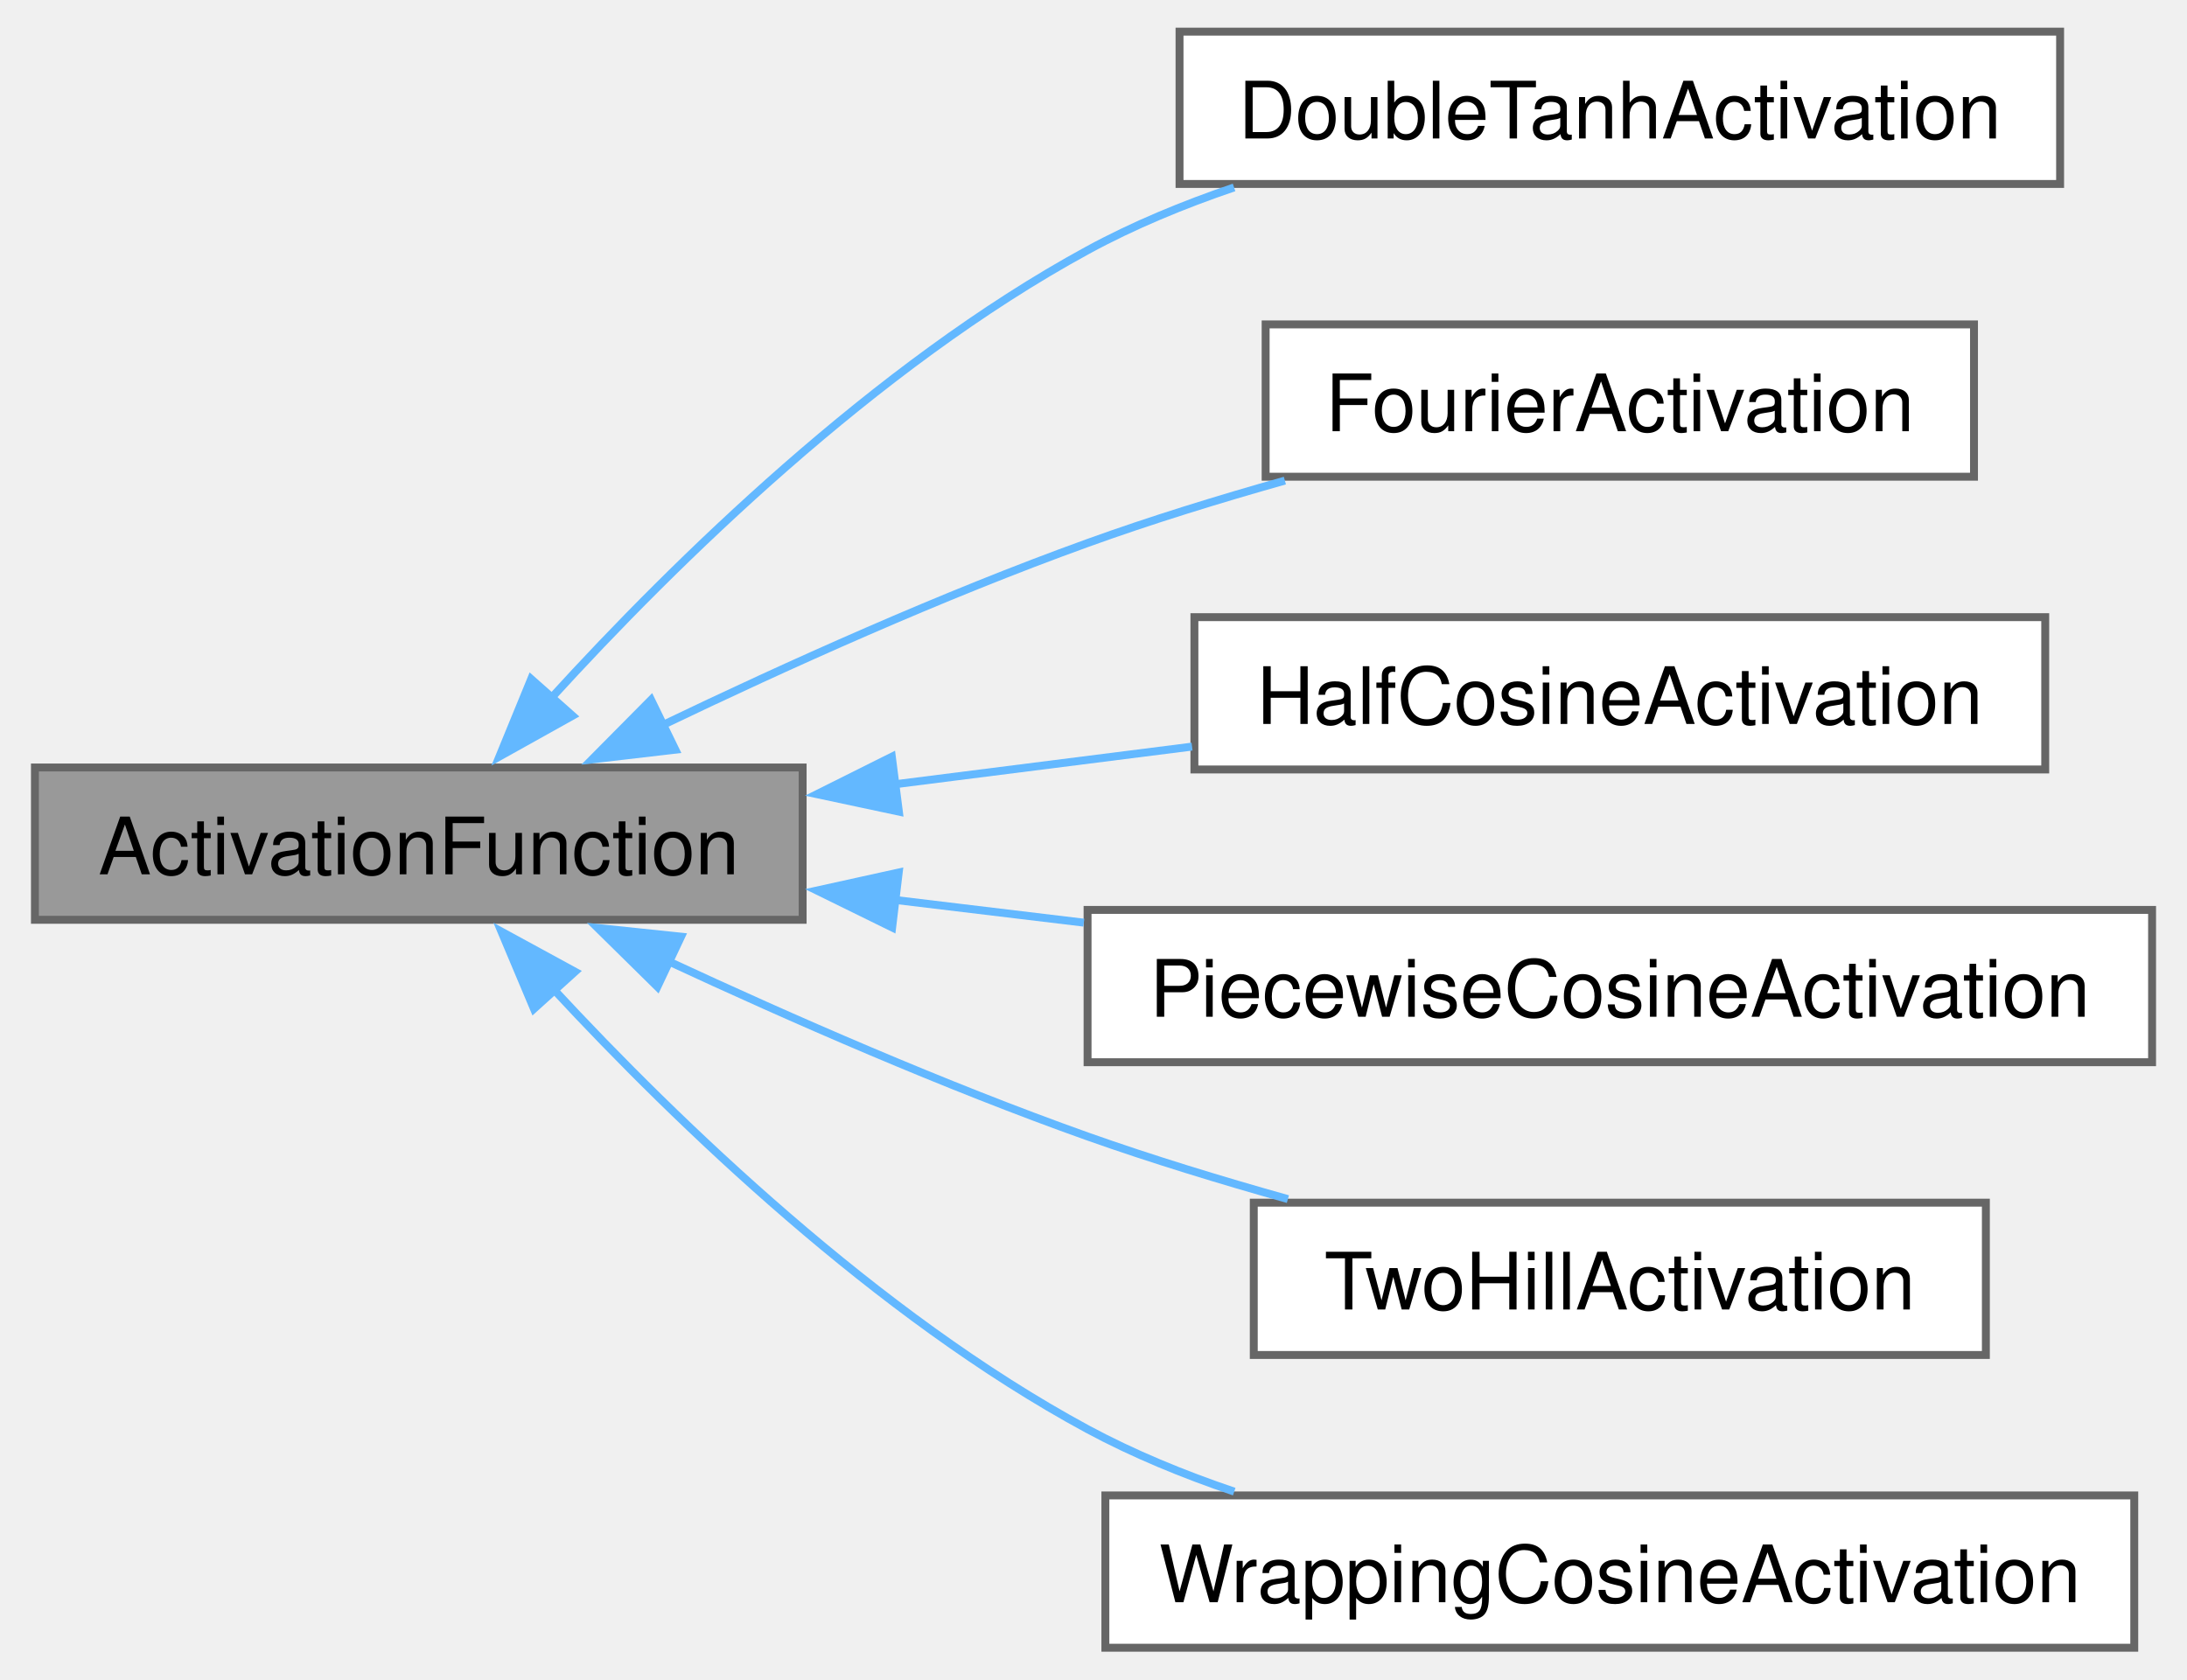
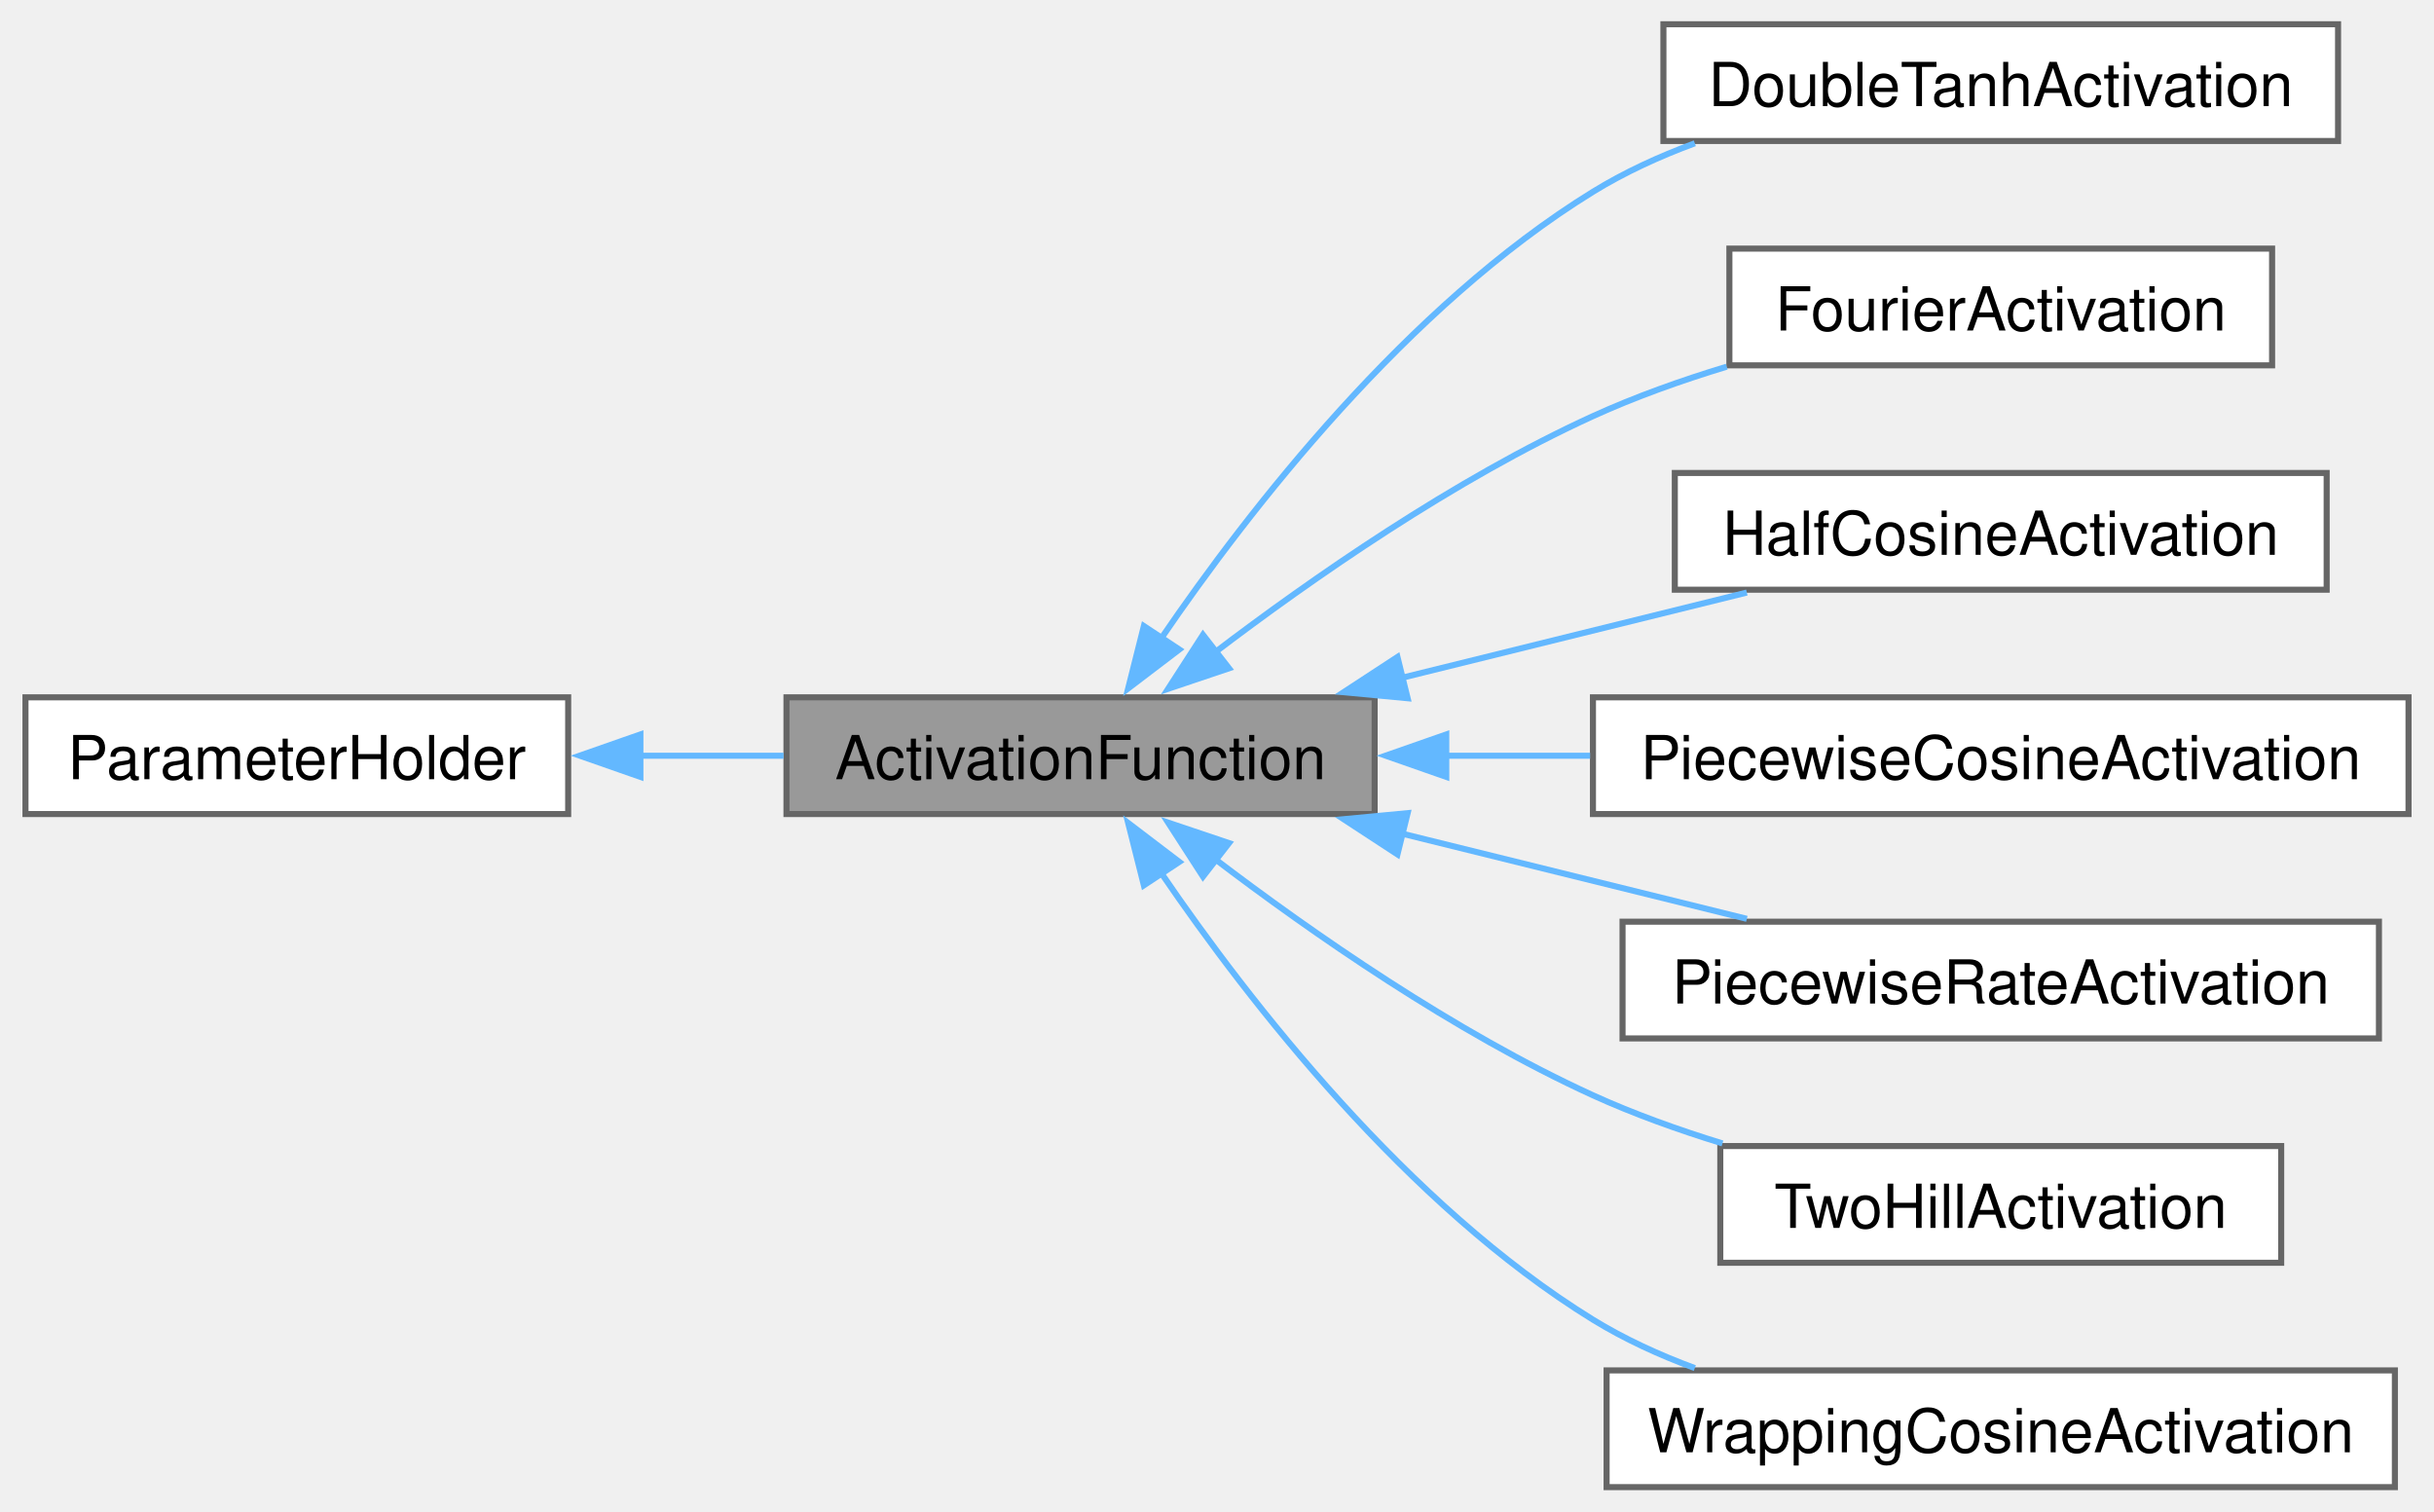
- <svg xmlns="http://www.w3.org/2000/svg" xmlns:xlink="http://www.w3.org/1999/xlink" width="276pt" height="212pt" viewBox="0.00 0.00 275.50 212.25">
-   <g id="graph0" class="graph" transform="scale(1 1) rotate(0) translate(4 208.25)">
+ <svg xmlns="http://www.w3.org/2000/svg" xmlns:xlink="http://www.w3.org/1999/xlink" width="401pt" height="249pt" viewBox="0.00 0.00 401.00 249.25">
+   <g id="graph0" class="graph" transform="scale(1 1) rotate(0) translate(4 245.25)">
    <g id="Node000001" class="node">
      <g id="a_Node000001">
        <a xlink:title="Base class for activation functions.">
-           <polygon fill="#999999" stroke="#666666" points="97,-111.25 0,-111.25 0,-92 97,-92 97,-111.25" />
-           <text text-anchor="middle" x="48.5" y="-97.75" font-family="Helvetica,sans-Serif" font-size="10.00">ActivationFunction</text>
+           <polygon fill="#999999" stroke="#666666" points="222.5,-130.25 125.5,-130.25 125.5,-111 222.5,-111 222.5,-130.25" />
+           <text text-anchor="middle" x="174" y="-116.75" font-family="Helvetica,sans-Serif" font-size="10.00">ActivationFunction</text>
+         </a>
+       </g>
+     </g>
+     <g id="Node000003" class="node">
+       <g id="a_Node000003">
+         <a xlink:href="class_double_tanh_activation.html" target="_top" xlink:title="Double tanh (systole/diastole sigmoid product) activation function.">
+           <polygon fill="white" stroke="#666666" points="381.38,-241.25 270.12,-241.25 270.12,-222 381.38,-222 381.38,-241.25" />
+           <text text-anchor="middle" x="325.75" y="-227.75" font-family="Helvetica,sans-Serif" font-size="10.00">DoubleTanhActivation</text>
+         </a>
+       </g>
+     </g>
+     <g id="edge2_Node000001_Node000003" class="edge">
+       <g id="a_edge2_Node000001_Node000003">
+         <a xlink:title=" ">
+           <path fill="none" stroke="#63b8ff" d="M187.34,-140.03C201.84,-161.25 227.84,-194.73 258.5,-213.62 263.67,-216.81 269.42,-219.45 275.3,-221.62" />
+           <polygon fill="#63b8ff" stroke="#63b8ff" points="190.28,-138.14 181.85,-131.72 184.44,-142 190.28,-138.14" />
+         </a>
+       </g>
+     </g>
+     <g id="Node000004" class="node">
+       <g id="a_Node000004">
+         <a xlink:href="class_fourier_activation.html" target="_top" xlink:title="Fourier series activation function.">
+           <polygon fill="white" stroke="#666666" points="370.5,-204.25 281,-204.25 281,-185 370.5,-185 370.5,-204.25" />
+           <text text-anchor="middle" x="325.75" y="-190.75" font-family="Helvetica,sans-Serif" font-size="10.00">FourierActivation</text>
+         </a>
+       </g>
+     </g>
+     <g id="edge3_Node000001_Node000004" class="edge">
+       <g id="a_edge3_Node000001_Node000004">
+         <a xlink:title=" ">
+           <path fill="none" stroke="#63b8ff" d="M195.91,-137.47C212.14,-149.83 235.67,-166.21 258.5,-176.62 265.44,-179.79 273.05,-182.5 280.56,-184.78" />
+           <polygon fill="#63b8ff" stroke="#63b8ff" points="198.48,-135.04 188.44,-131.66 194.19,-140.56 198.48,-135.04" />
+         </a>
+       </g>
+     </g>
+     <g id="Node000005" class="node">
+       <g id="a_Node000005">
+         <a xlink:href="class_half_cosine_activation.html" target="_top" xlink:title="Half cosine activation function.">
+           <polygon fill="white" stroke="#666666" points="379.5,-167.25 272,-167.25 272,-148 379.5,-148 379.5,-167.25" />
+           <text text-anchor="middle" x="325.75" y="-153.75" font-family="Helvetica,sans-Serif" font-size="10.00">HalfCosineActivation</text>
+         </a>
+       </g>
+     </g>
+     <g id="edge4_Node000001_Node000005" class="edge">
+       <g id="a_edge4_Node000001_Node000005">
+         <a xlink:title=" ">
+           <path fill="none" stroke="#63b8ff" d="M226.91,-133.45C245.56,-138.06 266.3,-143.18 283.88,-147.53" />
+           <polygon fill="#63b8ff" stroke="#63b8ff" points="227.94,-130.1 217.39,-131.1 226.26,-136.9 227.94,-130.1" />
+         </a>
+       </g>
+     </g>
+     <g id="Node000006" class="node">
+       <g id="a_Node000006">
+         <a xlink:href="class_piecewise_cosine_activation.html" target="_top" xlink:title="Piecewise cosine activation function.">
+           <polygon fill="white" stroke="#666666" points="393,-130.25 258.5,-130.25 258.5,-111 393,-111 393,-130.25" />
+           <text text-anchor="middle" x="325.75" y="-116.75" font-family="Helvetica,sans-Serif" font-size="10.00">PiecewiseCosineActivation</text>
+         </a>
+       </g>
+     </g>
+     <g id="edge5_Node000001_Node000006" class="edge">
+       <g id="a_edge5_Node000001_Node000006">
+         <a xlink:title=" ">
+           <path fill="none" stroke="#63b8ff" d="M234.09,-120.62C241.95,-120.62 250.05,-120.62 258.03,-120.62" />
+           <polygon fill="#63b8ff" stroke="#63b8ff" points="234.31,-117.13 224.31,-120.63 234.31,-124.13 234.31,-117.13" />
+         </a>
+       </g>
+     </g>
+     <g id="Node000007" class="node">
+       <g id="a_Node000007">
+         <a xlink:href="class_piecewise_rate_activation.html" target="_top" xlink:title="Piecewise-linear activation rate activation signal.">
+           <polygon fill="white" stroke="#666666" points="388.12,-93.25 263.38,-93.25 263.38,-74 388.12,-74 388.12,-93.25" />
+           <text text-anchor="middle" x="325.75" y="-79.75" font-family="Helvetica,sans-Serif" font-size="10.00">PiecewiseRateActivation</text>
+         </a>
+       </g>
+     </g>
+     <g id="edge6_Node000001_Node000007" class="edge">
+       <g id="a_edge6_Node000001_Node000007">
+         <a xlink:title=" ">
+           <path fill="none" stroke="#63b8ff" d="M226.91,-107.8C245.56,-103.19 266.3,-98.07 283.88,-93.72" />
+           <polygon fill="#63b8ff" stroke="#63b8ff" points="226.26,-104.35 217.39,-110.15 227.94,-111.15 226.26,-104.35" />
+         </a>
+       </g>
+     </g>
+     <g id="Node000008" class="node">
+       <g id="a_Node000008">
+         <a xlink:href="class_two_hill_activation.html" target="_top" xlink:title="Two hill activation function.">
+           <polygon fill="white" stroke="#666666" points="372,-56.25 279.5,-56.25 279.5,-37 372,-37 372,-56.25" />
+           <text text-anchor="middle" x="325.75" y="-42.75" font-family="Helvetica,sans-Serif" font-size="10.00">TwoHillActivation</text>
+         </a>
+       </g>
+     </g>
+     <g id="edge7_Node000001_Node000008" class="edge">
+       <g id="a_edge7_Node000001_Node000008">
+         <a xlink:title=" ">
+           <path fill="none" stroke="#63b8ff" d="M195.91,-103.78C212.14,-91.42 235.67,-75.04 258.5,-64.62 265.22,-61.56 272.58,-58.92 279.86,-56.68" />
+           <polygon fill="#63b8ff" stroke="#63b8ff" points="194.19,-100.69 188.44,-109.59 198.48,-106.21 194.19,-100.69" />
+         </a>
+       </g>
+     </g>
+     <g id="Node000009" class="node">
+       <g id="a_Node000009">
+         <a xlink:href="class_wrapping_cosine_activation.html" target="_top" xlink:title="Wrapping cosine activation function.">
+           <polygon fill="white" stroke="#666666" points="390.75,-19.25 260.75,-19.25 260.75,0 390.75,0 390.75,-19.25" />
+           <text text-anchor="middle" x="325.75" y="-5.75" font-family="Helvetica,sans-Serif" font-size="10.00">WrappingCosineActivation</text>
+         </a>
+       </g>
+     </g>
+     <g id="edge8_Node000001_Node000009" class="edge">
+       <g id="a_edge8_Node000001_Node000009">
+         <a xlink:title=" ">
+           <path fill="none" stroke="#63b8ff" d="M187.34,-101.22C201.84,-80 227.84,-46.52 258.5,-27.62 263.67,-24.44 269.42,-21.8 275.3,-19.63" />
+           <polygon fill="#63b8ff" stroke="#63b8ff" points="184.44,-99.25 181.85,-109.53 190.28,-103.11 184.44,-99.25" />
        </a>
      </g>
    </g>
    <g id="Node000002" class="node">
      <g id="a_Node000002">
-         <a xlink:href="class_double_tanh_activation.html" target="_top" xlink:title="Double tanh (systole/diastole sigmoid product) activation function.">
-           <polygon fill="white" stroke="#666666" points="255.88,-204.25 144.62,-204.25 144.62,-185 255.88,-185 255.88,-204.25" />
-           <text text-anchor="middle" x="200.25" y="-190.75" font-family="Helvetica,sans-Serif" font-size="10.00">DoubleTanhActivation</text>
+         <a xlink:href="class_parameter_holder.html" target="_top" xlink:title="Base class for chamber sub-components (activation functions, materials, active stress models) that ar...">
+           <polygon fill="white" stroke="#666666" points="89.5,-130.25 0,-130.25 0,-111 89.5,-111 89.5,-130.25" />
+           <text text-anchor="middle" x="44.75" y="-116.75" font-family="Helvetica,sans-Serif" font-size="10.00">ParameterHolder</text>
        </a>
      </g>
    </g>
    <g id="edge1_Node000001_Node000002" class="edge">
      <g id="a_edge1_Node000001_Node000002">
        <a xlink:title=" ">
-           <path fill="none" stroke="#63b8ff" d="M65.27,-120.06C80.83,-137.12 106.14,-162 133,-176.62 138.76,-179.76 145.1,-182.38 151.51,-184.56" />
-           <polygon fill="#63b8ff" stroke="#63b8ff" points="67.93,-117.79 58.68,-112.63 62.7,-122.43 67.93,-117.79" />
-         </a>
-       </g>
-     </g>
-     <g id="Node000003" class="node">
-       <g id="a_Node000003">
-         <a xlink:href="class_fourier_activation.html" target="_top" xlink:title="Fourier series activation function.">
-           <polygon fill="white" stroke="#666666" points="245,-167.25 155.5,-167.25 155.5,-148 245,-148 245,-167.25" />
-           <text text-anchor="middle" x="200.25" y="-153.75" font-family="Helvetica,sans-Serif" font-size="10.00">FourierActivation</text>
-         </a>
-       </g>
-     </g>
-     <g id="edge2_Node000001_Node000003" class="edge">
-       <g id="a_edge2_Node000001_Node000003">
-         <a xlink:title=" ">
-           <path fill="none" stroke="#63b8ff" d="M79.21,-116.56C94.94,-124.11 114.74,-133.04 133,-139.62 140.96,-142.5 149.6,-145.16 157.93,-147.51" />
-           <polygon fill="#63b8ff" stroke="#63b8ff" points="80.92,-113.5 70.39,-112.27 77.85,-119.8 80.92,-113.5" />
-         </a>
-       </g>
-     </g>
-     <g id="Node000004" class="node">
-       <g id="a_Node000004">
-         <a xlink:href="class_half_cosine_activation.html" target="_top" xlink:title="Half cosine activation function.">
-           <polygon fill="white" stroke="#666666" points="254,-130.25 146.5,-130.25 146.5,-111 254,-111 254,-130.25" />
-           <text text-anchor="middle" x="200.25" y="-116.75" font-family="Helvetica,sans-Serif" font-size="10.00">HalfCosineActivation</text>
-         </a>
-       </g>
-     </g>
-     <g id="edge3_Node000001_Node000004" class="edge">
-       <g id="a_edge3_Node000001_Node000004">
-         <a xlink:title=" ">
-           <path fill="none" stroke="#63b8ff" d="M108.5,-109.11C120.94,-110.69 133.99,-112.35 146.2,-113.89" />
-           <polygon fill="#63b8ff" stroke="#63b8ff" points="109.16,-105.67 98.8,-107.88 108.27,-112.61 109.16,-105.67" />
-         </a>
-       </g>
-     </g>
-     <g id="Node000005" class="node">
-       <g id="a_Node000005">
-         <a xlink:href="class_piecewise_cosine_activation.html" target="_top" xlink:title="Piecewise cosine activation function.">
-           <polygon fill="white" stroke="#666666" points="267.5,-93.25 133,-93.25 133,-74 267.5,-74 267.5,-93.25" />
-           <text text-anchor="middle" x="200.25" y="-79.75" font-family="Helvetica,sans-Serif" font-size="10.00">PiecewiseCosineActivation</text>
-         </a>
-       </g>
-     </g>
-     <g id="edge4_Node000001_Node000005" class="edge">
-       <g id="a_edge4_Node000001_Node000005">
-         <a xlink:title=" ">
-           <path fill="none" stroke="#63b8ff" d="M108.59,-94.52C116.45,-93.58 124.55,-92.6 132.53,-91.64" />
-           <polygon fill="#63b8ff" stroke="#63b8ff" points="108.31,-91.03 98.8,-95.7 109.14,-97.98 108.31,-91.03" />
-         </a>
-       </g>
-     </g>
-     <g id="Node000006" class="node">
-       <g id="a_Node000006">
-         <a xlink:href="class_two_hill_activation.html" target="_top" xlink:title="Two hill activation function.">
-           <polygon fill="white" stroke="#666666" points="246.5,-56.25 154,-56.25 154,-37 246.5,-37 246.5,-56.25" />
-           <text text-anchor="middle" x="200.25" y="-42.75" font-family="Helvetica,sans-Serif" font-size="10.00">TwoHillActivation</text>
-         </a>
-       </g>
-     </g>
-     <g id="edge5_Node000001_Node000006" class="edge">
-       <g id="a_edge5_Node000001_Node000006">
-         <a xlink:title=" ">
-           <path fill="none" stroke="#63b8ff" d="M79.88,-86.83C95.52,-79.56 115.03,-71.01 133,-64.62 141.09,-61.75 149.87,-59.07 158.31,-56.7" />
-           <polygon fill="#63b8ff" stroke="#63b8ff" points="78.65,-83.54 71.11,-90.97 81.64,-89.87 78.65,-83.54" />
-         </a>
-       </g>
-     </g>
-     <g id="Node000007" class="node">
-       <g id="a_Node000007">
-         <a xlink:href="class_wrapping_cosine_activation.html" target="_top" xlink:title="Wrapping cosine activation function.">
-           <polygon fill="white" stroke="#666666" points="265.25,-19.25 135.25,-19.25 135.25,0 265.25,0 265.25,-19.25" />
-           <text text-anchor="middle" x="200.25" y="-5.75" font-family="Helvetica,sans-Serif" font-size="10.00">WrappingCosineActivation</text>
-         </a>
-       </g>
-     </g>
-     <g id="edge6_Node000001_Node000007" class="edge">
-       <g id="a_edge6_Node000001_Node000007">
-         <a xlink:title=" ">
-           <path fill="none" stroke="#63b8ff" d="M65.57,-83.18C81.19,-66.35 106.4,-41.99 133,-27.62 138.77,-24.51 145.12,-21.9 151.53,-19.73" />
-           <polygon fill="#63b8ff" stroke="#63b8ff" points="63.05,-80.75 58.94,-90.51 68.24,-85.44 63.05,-80.75" />
+           <path fill="none" stroke="#63b8ff" d="M101.3,-120.62C109.2,-120.62 117.28,-120.62 125.02,-120.62" />
+           <polygon fill="#63b8ff" stroke="#63b8ff" points="101.41,-117.13 91.41,-120.63 101.41,-124.13 101.41,-117.13" />
        </a>
      </g>
    </g>
  </g>
</svg>
